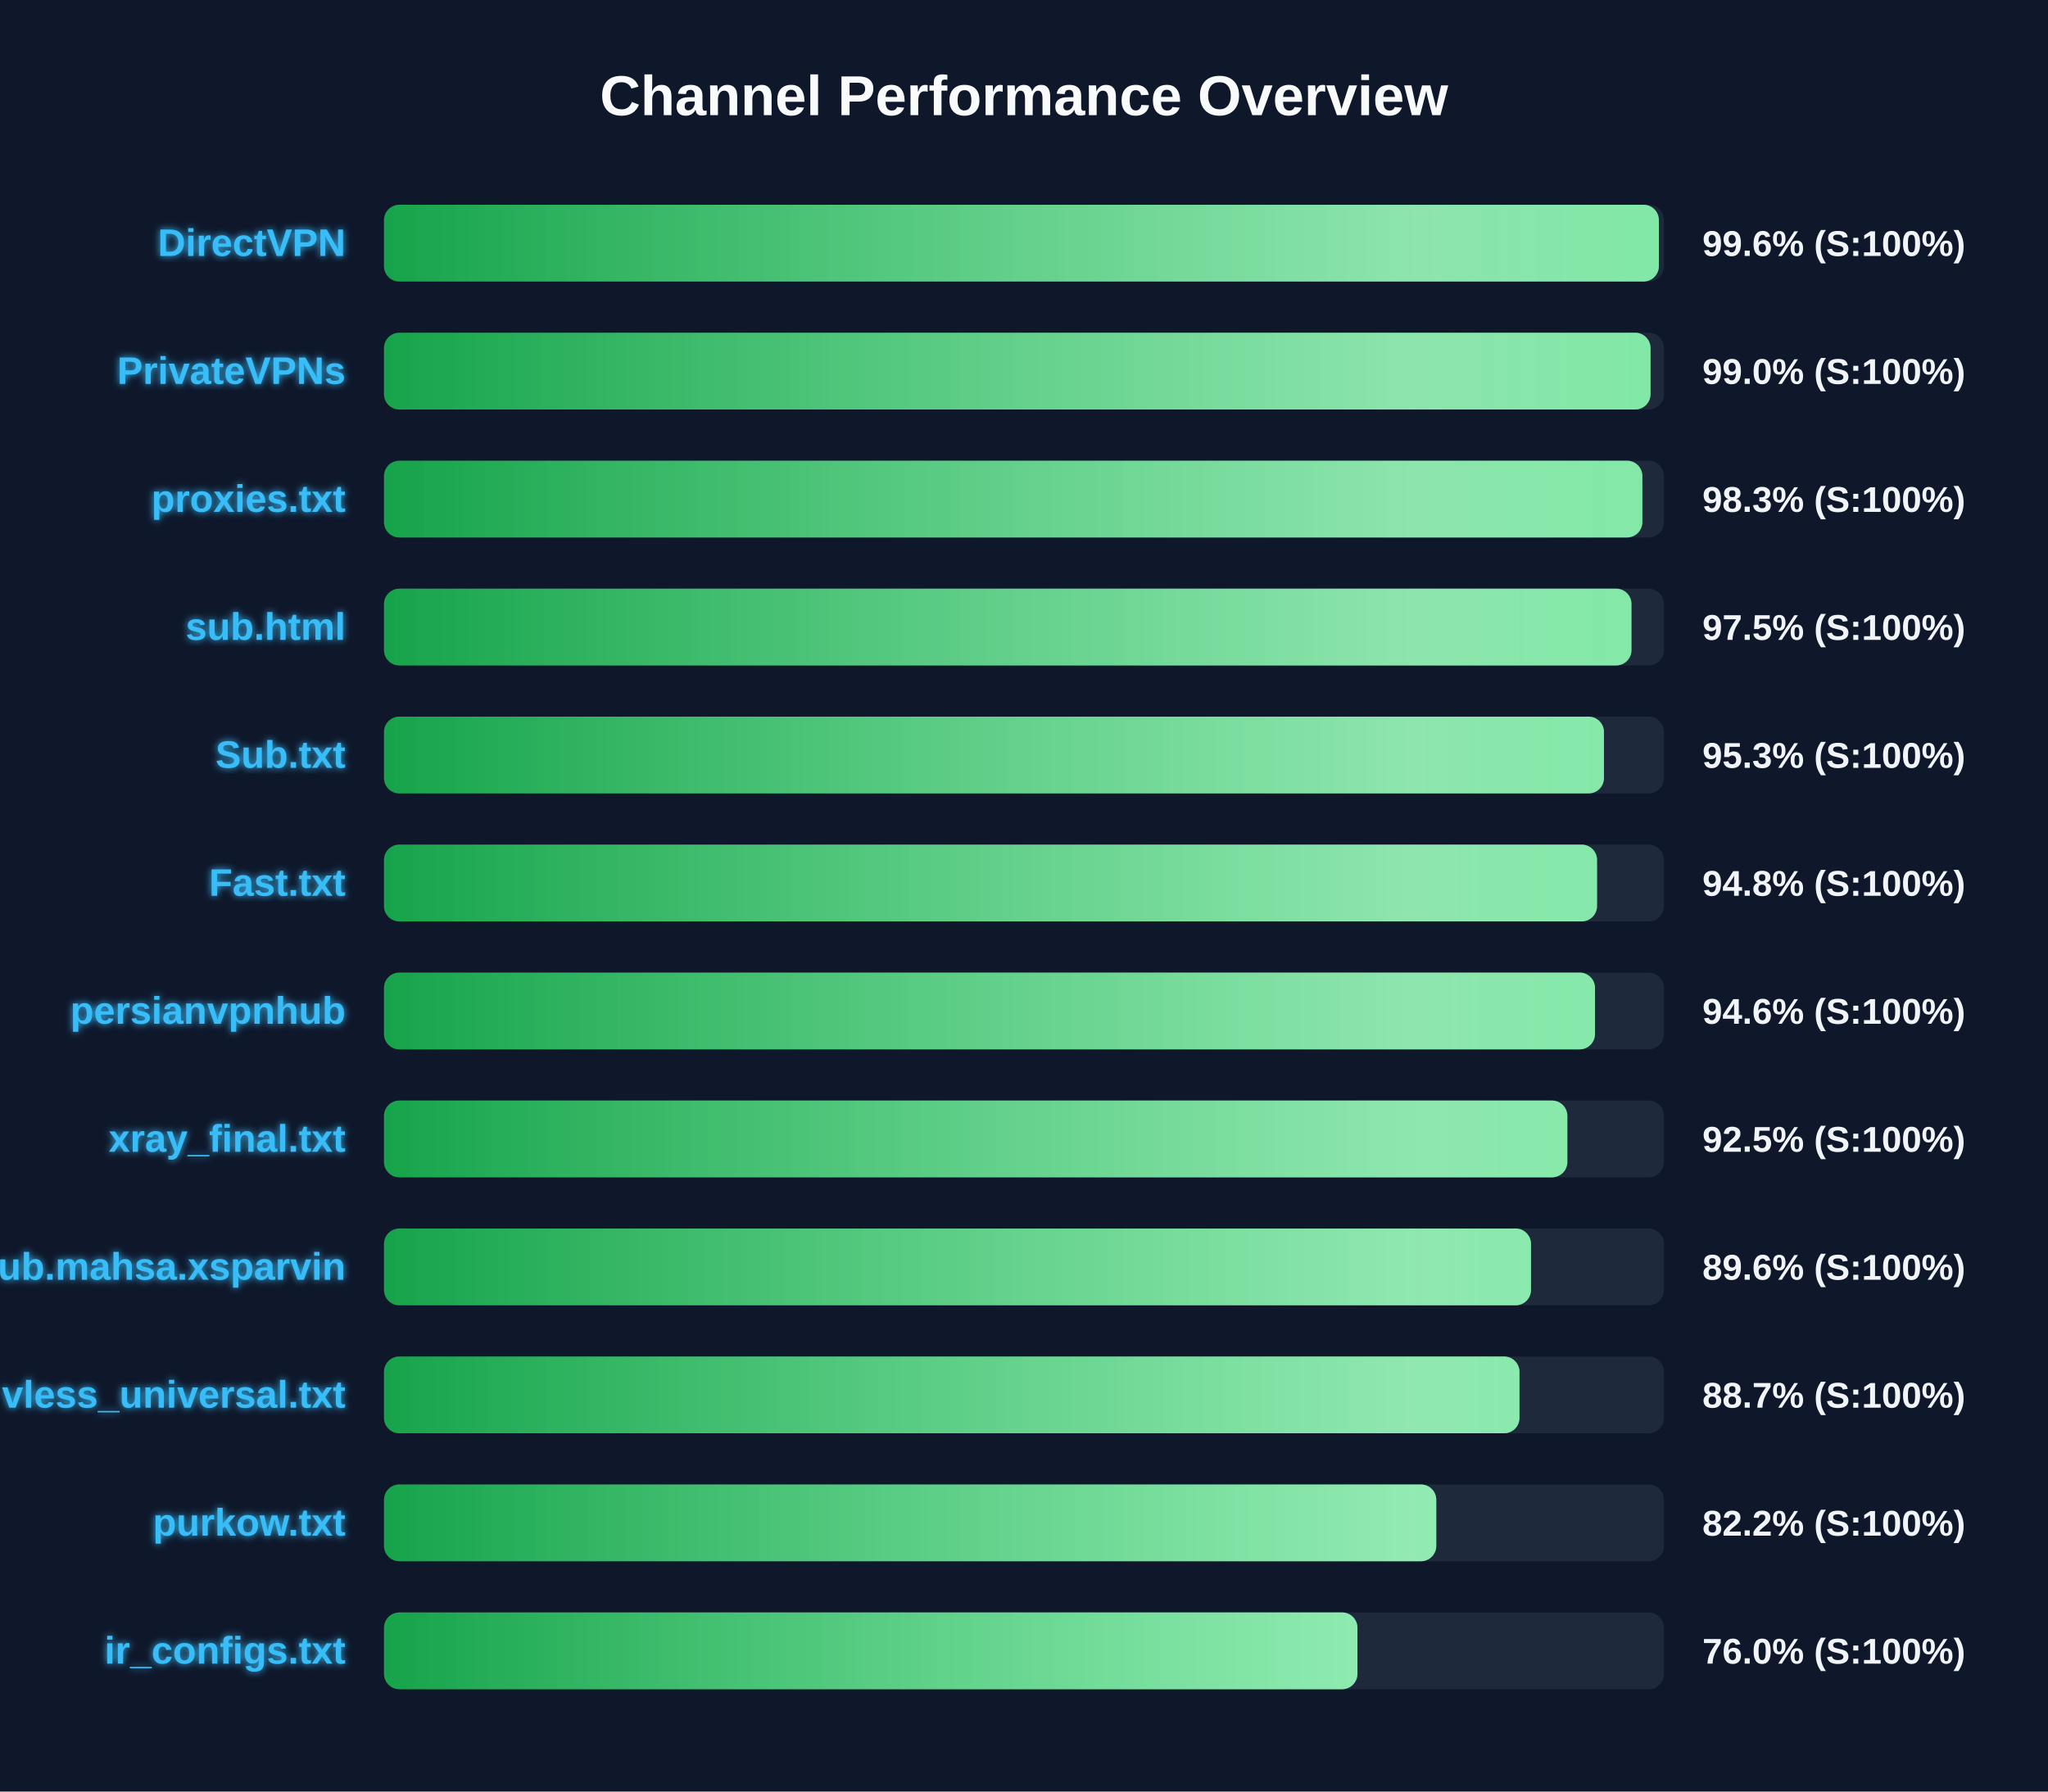
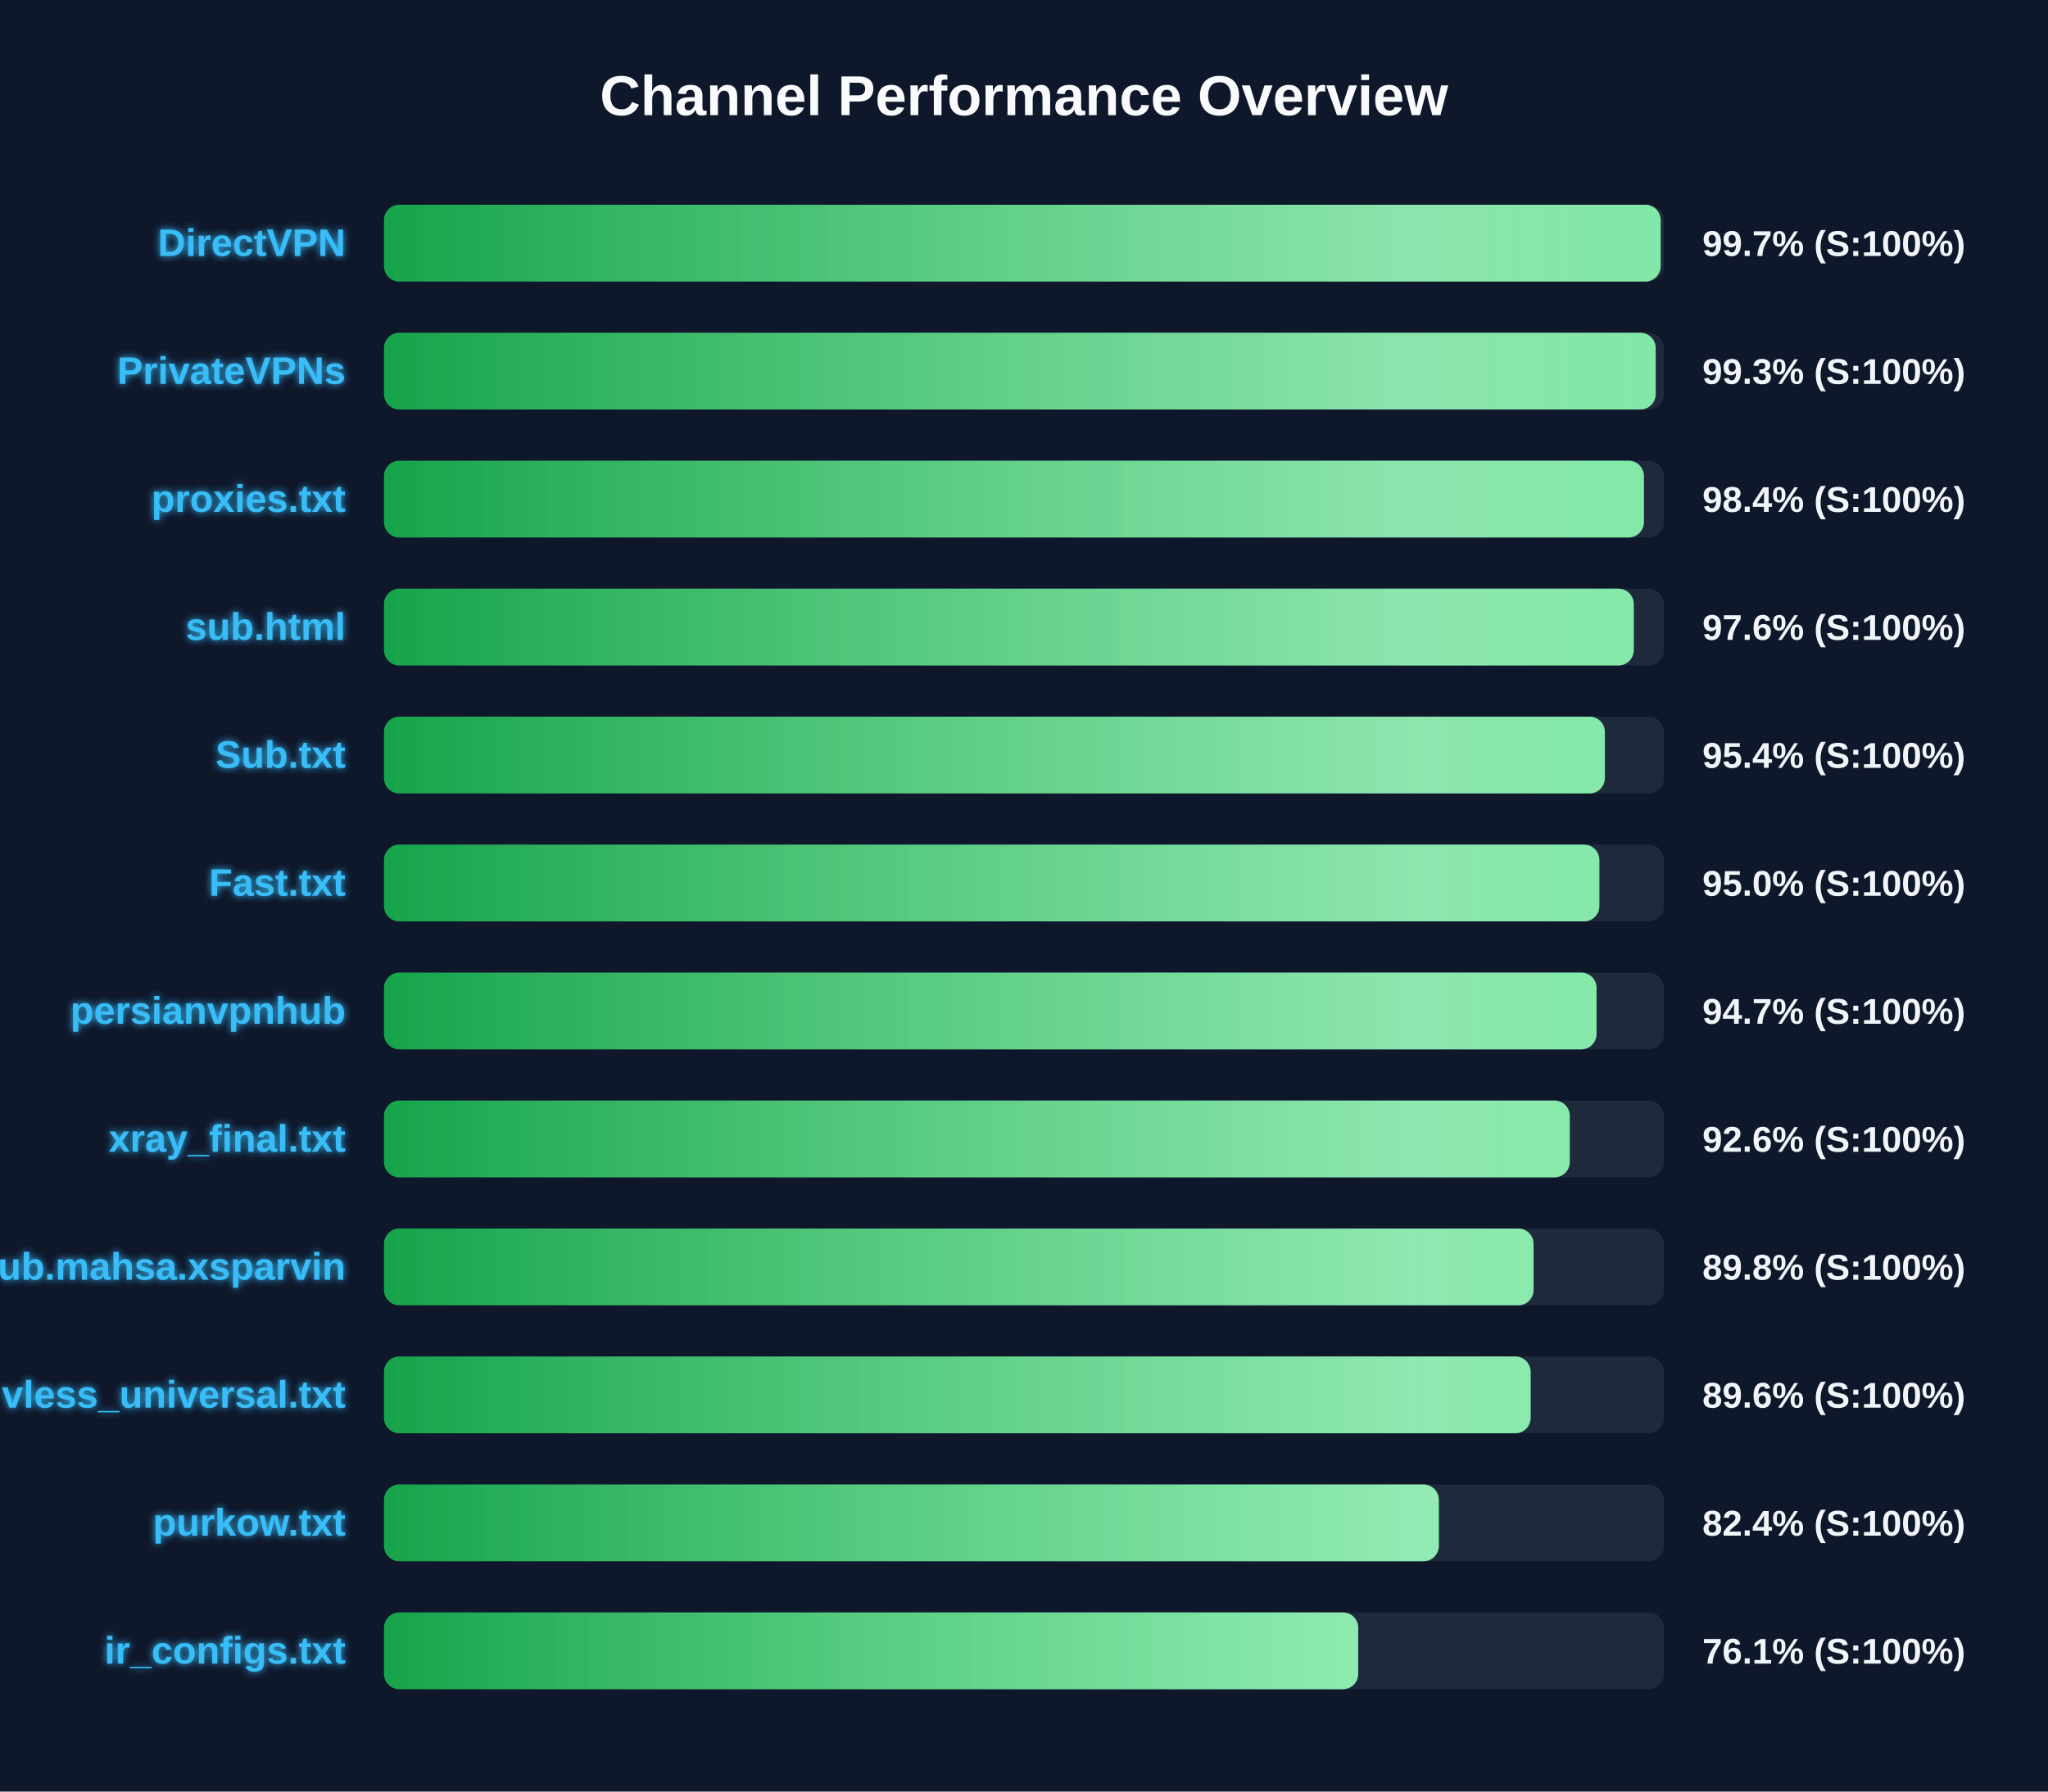
<svg xmlns="http://www.w3.org/2000/svg" width="800" height="700" version="1.1">
  <defs>
    <linearGradient id="grad-green" x1="0%" y1="0%" x2="100%" y2="0%">
      <stop offset="0%" stop-color="#16a34a" />
      <stop offset="100%" stop-color="#4ade80" />
    </linearGradient>
    <linearGradient id="grad-yellow" x1="0%" y1="0%" x2="100%" y2="0%">
      <stop offset="0%" stop-color="#ca8a04" />
      <stop offset="100%" stop-color="#fde047" />
    </linearGradient>
    <linearGradient id="grad-red" x1="0%" y1="0%" x2="100%" y2="0%">
      <stop offset="0%" stop-color="#dc2626" />
      <stop offset="100%" stop-color="#f87171" />
    </linearGradient>
    <linearGradient id="shimmer" x1="0%" y1="0%" x2="100%" y2="0%">
      <stop offset="0%" stop-color="rgba(255,255,255,0)" />
      <stop offset="50%" stop-color="rgba(255,255,255,0.4)" />
      <stop offset="100%" stop-color="rgba(255,255,255,0)" />
    </linearGradient>
    <filter id="glow" x="-20%" y="-20%" width="140%" height="140%">
      <feGaussianBlur stdDeviation="1.5" result="blur" />
      <feComposite in="SourceGraphic" in2="blur" operator="over" />
    </filter>
  </defs>
  <style>
        .bg-rect { fill: #0f172a; }
        .title { font: bold 22px 'Segoe UI', Arial, sans-serif; fill: #f8fafc; }
        .row { font: bold 15px 'Segoe UI', Arial, sans-serif; fill: #38bdf8; filter: url(#glow); }
        .score { font: bold 14px 'Segoe UI', Arial, sans-serif; fill: #f1f5f9; }
        @keyframes shimmer-anim {
            0% { transform: translateX(-100%); }
            100% { transform: translateX(200%); }
        }
        .shimmer-rect {
            animation: shimmer-anim 2.5s infinite linear;
        }
    </style>
  <rect width="100%" height="100%" class="bg-rect" />
  <text x="400" y="45" text-anchor="middle" class="title">Channel Performance Overview</text>
  <rect x="150" y="80" width="500" height="30" fill="#1e293b" rx="6" />
  <clipPath id="clip-0">
-     <rect x="150" y="80" width="498.0" height="30" rx="6" />
+     <rect x="150" y="80" width="498.7" height="30" rx="6" />
  </clipPath>
-   <rect x="150" y="80" width="498.0" height="30" fill="url(#grad-green)" rx="6" />
+   <rect x="150" y="80" width="498.7" height="30" fill="url(#grad-green)" rx="6" />
  <g clip-path="url(#clip-0)">
    <rect x="150" y="80" width="100%" height="30" fill="url(#shimmer)" class="shimmer-rect" />
  </g>
  <text x="135" y="100" text-anchor="end" class="row">DirectVPN</text>
-   <text x="665" y="100" text-anchor="start" class="score">99.6% (S:100%)</text>
+   <text x="665" y="100" text-anchor="start" class="score">99.7% (S:100%)</text>
  <rect x="150" y="130" width="500" height="30" fill="#1e293b" rx="6" />
  <clipPath id="clip-1">
-     <rect x="150" y="130" width="494.75" height="30" rx="6" />
+     <rect x="150" y="130" width="496.75" height="30" rx="6" />
  </clipPath>
-   <rect x="150" y="130" width="494.75" height="30" fill="url(#grad-green)" rx="6" />
+   <rect x="150" y="130" width="496.75" height="30" fill="url(#grad-green)" rx="6" />
  <g clip-path="url(#clip-1)">
    <rect x="150" y="130" width="100%" height="30" fill="url(#shimmer)" class="shimmer-rect" />
  </g>
  <text x="135" y="150" text-anchor="end" class="row">PrivateVPNs</text>
-   <text x="665" y="150" text-anchor="start" class="score">99.0% (S:100%)</text>
+   <text x="665" y="150" text-anchor="start" class="score">99.3% (S:100%)</text>
  <rect x="150" y="180" width="500" height="30" fill="#1e293b" rx="6" />
  <clipPath id="clip-2">
-     <rect x="150" y="180" width="491.55" height="30" rx="6" />
+     <rect x="150" y="180" width="492.15" height="30" rx="6" />
  </clipPath>
-   <rect x="150" y="180" width="491.55" height="30" fill="url(#grad-green)" rx="6" />
+   <rect x="150" y="180" width="492.15" height="30" fill="url(#grad-green)" rx="6" />
  <g clip-path="url(#clip-2)">
    <rect x="150" y="180" width="100%" height="30" fill="url(#shimmer)" class="shimmer-rect" />
  </g>
  <text x="135" y="200" text-anchor="end" class="row">proxies.txt</text>
-   <text x="665" y="200" text-anchor="start" class="score">98.3% (S:100%)</text>
+   <text x="665" y="200" text-anchor="start" class="score">98.4% (S:100%)</text>
  <rect x="150" y="230" width="500" height="30" fill="#1e293b" rx="6" />
  <clipPath id="clip-3">
-     <rect x="150" y="230" width="487.3" height="30" rx="6" />
+     <rect x="150" y="230" width="488.2" height="30" rx="6" />
  </clipPath>
-   <rect x="150" y="230" width="487.3" height="30" fill="url(#grad-green)" rx="6" />
+   <rect x="150" y="230" width="488.2" height="30" fill="url(#grad-green)" rx="6" />
  <g clip-path="url(#clip-3)">
    <rect x="150" y="230" width="100%" height="30" fill="url(#shimmer)" class="shimmer-rect" />
  </g>
  <text x="135" y="250" text-anchor="end" class="row">sub.html</text>
-   <text x="665" y="250" text-anchor="start" class="score">97.5% (S:100%)</text>
+   <text x="665" y="250" text-anchor="start" class="score">97.6% (S:100%)</text>
  <rect x="150" y="280" width="500" height="30" fill="#1e293b" rx="6" />
  <clipPath id="clip-4">
-     <rect x="150" y="280" width="476.55" height="30" rx="6" />
+     <rect x="150" y="280" width="476.9" height="30" rx="6" />
  </clipPath>
-   <rect x="150" y="280" width="476.55" height="30" fill="url(#grad-green)" rx="6" />
+   <rect x="150" y="280" width="476.9" height="30" fill="url(#grad-green)" rx="6" />
  <g clip-path="url(#clip-4)">
    <rect x="150" y="280" width="100%" height="30" fill="url(#shimmer)" class="shimmer-rect" />
  </g>
  <text x="135" y="300" text-anchor="end" class="row">Sub.txt</text>
-   <text x="665" y="300" text-anchor="start" class="score">95.3% (S:100%)</text>
+   <text x="665" y="300" text-anchor="start" class="score">95.4% (S:100%)</text>
  <rect x="150" y="330" width="500" height="30" fill="#1e293b" rx="6" />
  <clipPath id="clip-5">
-     <rect x="150" y="330" width="473.85" height="30" rx="6" />
+     <rect x="150" y="330" width="474.75" height="30" rx="6" />
  </clipPath>
-   <rect x="150" y="330" width="473.85" height="30" fill="url(#grad-green)" rx="6" />
+   <rect x="150" y="330" width="474.75" height="30" fill="url(#grad-green)" rx="6" />
  <g clip-path="url(#clip-5)">
    <rect x="150" y="330" width="100%" height="30" fill="url(#shimmer)" class="shimmer-rect" />
  </g>
  <text x="135" y="350" text-anchor="end" class="row">Fast.txt</text>
-   <text x="665" y="350" text-anchor="start" class="score">94.8% (S:100%)</text>
+   <text x="665" y="350" text-anchor="start" class="score">95.0% (S:100%)</text>
  <rect x="150" y="380" width="500" height="30" fill="#1e293b" rx="6" />
  <clipPath id="clip-6">
-     <rect x="150" y="380" width="473.05" height="30" rx="6" />
+     <rect x="150" y="380" width="473.65" height="30" rx="6" />
  </clipPath>
-   <rect x="150" y="380" width="473.05" height="30" fill="url(#grad-green)" rx="6" />
+   <rect x="150" y="380" width="473.65" height="30" fill="url(#grad-green)" rx="6" />
  <g clip-path="url(#clip-6)">
    <rect x="150" y="380" width="100%" height="30" fill="url(#shimmer)" class="shimmer-rect" />
  </g>
  <text x="135" y="400" text-anchor="end" class="row">persianvpnhub</text>
-   <text x="665" y="400" text-anchor="start" class="score">94.6% (S:100%)</text>
+   <text x="665" y="400" text-anchor="start" class="score">94.7% (S:100%)</text>
  <rect x="150" y="430" width="500" height="30" fill="#1e293b" rx="6" />
  <clipPath id="clip-7">
-     <rect x="150" y="430" width="462.25" height="30" rx="6" />
+     <rect x="150" y="430" width="463.2" height="30" rx="6" />
  </clipPath>
-   <rect x="150" y="430" width="462.25" height="30" fill="url(#grad-green)" rx="6" />
+   <rect x="150" y="430" width="463.2" height="30" fill="url(#grad-green)" rx="6" />
  <g clip-path="url(#clip-7)">
    <rect x="150" y="430" width="100%" height="30" fill="url(#shimmer)" class="shimmer-rect" />
  </g>
  <text x="135" y="450" text-anchor="end" class="row">xray_final.txt</text>
-   <text x="665" y="450" text-anchor="start" class="score">92.5% (S:100%)</text>
+   <text x="665" y="450" text-anchor="start" class="score">92.6% (S:100%)</text>
  <rect x="150" y="480" width="500" height="30" fill="#1e293b" rx="6" />
  <clipPath id="clip-8">
-     <rect x="150" y="480" width="448.05" height="30" rx="6" />
+     <rect x="150" y="480" width="449.05" height="30" rx="6" />
  </clipPath>
-   <rect x="150" y="480" width="448.05" height="30" fill="url(#grad-green)" rx="6" />
+   <rect x="150" y="480" width="449.05" height="30" fill="url(#grad-green)" rx="6" />
  <g clip-path="url(#clip-8)">
    <rect x="150" y="480" width="100%" height="30" fill="url(#shimmer)" class="shimmer-rect" />
  </g>
  <text x="135" y="500" text-anchor="end" class="row">Sub.mahsa.xsparvin</text>
-   <text x="665" y="500" text-anchor="start" class="score">89.6% (S:100%)</text>
+   <text x="665" y="500" text-anchor="start" class="score">89.8% (S:100%)</text>
  <rect x="150" y="530" width="500" height="30" fill="#1e293b" rx="6" />
  <clipPath id="clip-9">
-     <rect x="150" y="530" width="443.55" height="30" rx="6" />
+     <rect x="150" y="530" width="447.9" height="30" rx="6" />
  </clipPath>
-   <rect x="150" y="530" width="443.55" height="30" fill="url(#grad-green)" rx="6" />
+   <rect x="150" y="530" width="447.9" height="30" fill="url(#grad-green)" rx="6" />
  <g clip-path="url(#clip-9)">
    <rect x="150" y="530" width="100%" height="30" fill="url(#shimmer)" class="shimmer-rect" />
  </g>
  <text x="135" y="550" text-anchor="end" class="row">vless_universal.txt</text>
-   <text x="665" y="550" text-anchor="start" class="score">88.7% (S:100%)</text>
+   <text x="665" y="550" text-anchor="start" class="score">89.6% (S:100%)</text>
  <rect x="150" y="580" width="500" height="30" fill="#1e293b" rx="6" />
  <clipPath id="clip-10">
-     <rect x="150" y="580" width="411.05" height="30" rx="6" />
+     <rect x="150" y="580" width="412.05" height="30" rx="6" />
  </clipPath>
-   <rect x="150" y="580" width="411.05" height="30" fill="url(#grad-green)" rx="6" />
+   <rect x="150" y="580" width="412.05" height="30" fill="url(#grad-green)" rx="6" />
  <g clip-path="url(#clip-10)">
    <rect x="150" y="580" width="100%" height="30" fill="url(#shimmer)" class="shimmer-rect" />
  </g>
  <text x="135" y="600" text-anchor="end" class="row">purkow.txt</text>
-   <text x="665" y="600" text-anchor="start" class="score">82.2% (S:100%)</text>
+   <text x="665" y="600" text-anchor="start" class="score">82.4% (S:100%)</text>
  <rect x="150" y="630" width="500" height="30" fill="#1e293b" rx="6" />
  <clipPath id="clip-11">
-     <rect x="150" y="630" width="380.25" height="30" rx="6" />
+     <rect x="150" y="630" width="380.55" height="30" rx="6" />
  </clipPath>
-   <rect x="150" y="630" width="380.25" height="30" fill="url(#grad-green)" rx="6" />
+   <rect x="150" y="630" width="380.55" height="30" fill="url(#grad-green)" rx="6" />
  <g clip-path="url(#clip-11)">
    <rect x="150" y="630" width="100%" height="30" fill="url(#shimmer)" class="shimmer-rect" />
  </g>
  <text x="135" y="650" text-anchor="end" class="row">ir_configs.txt</text>
-   <text x="665" y="650" text-anchor="start" class="score">76.0% (S:100%)</text>
+   <text x="665" y="650" text-anchor="start" class="score">76.1% (S:100%)</text>
</svg>
